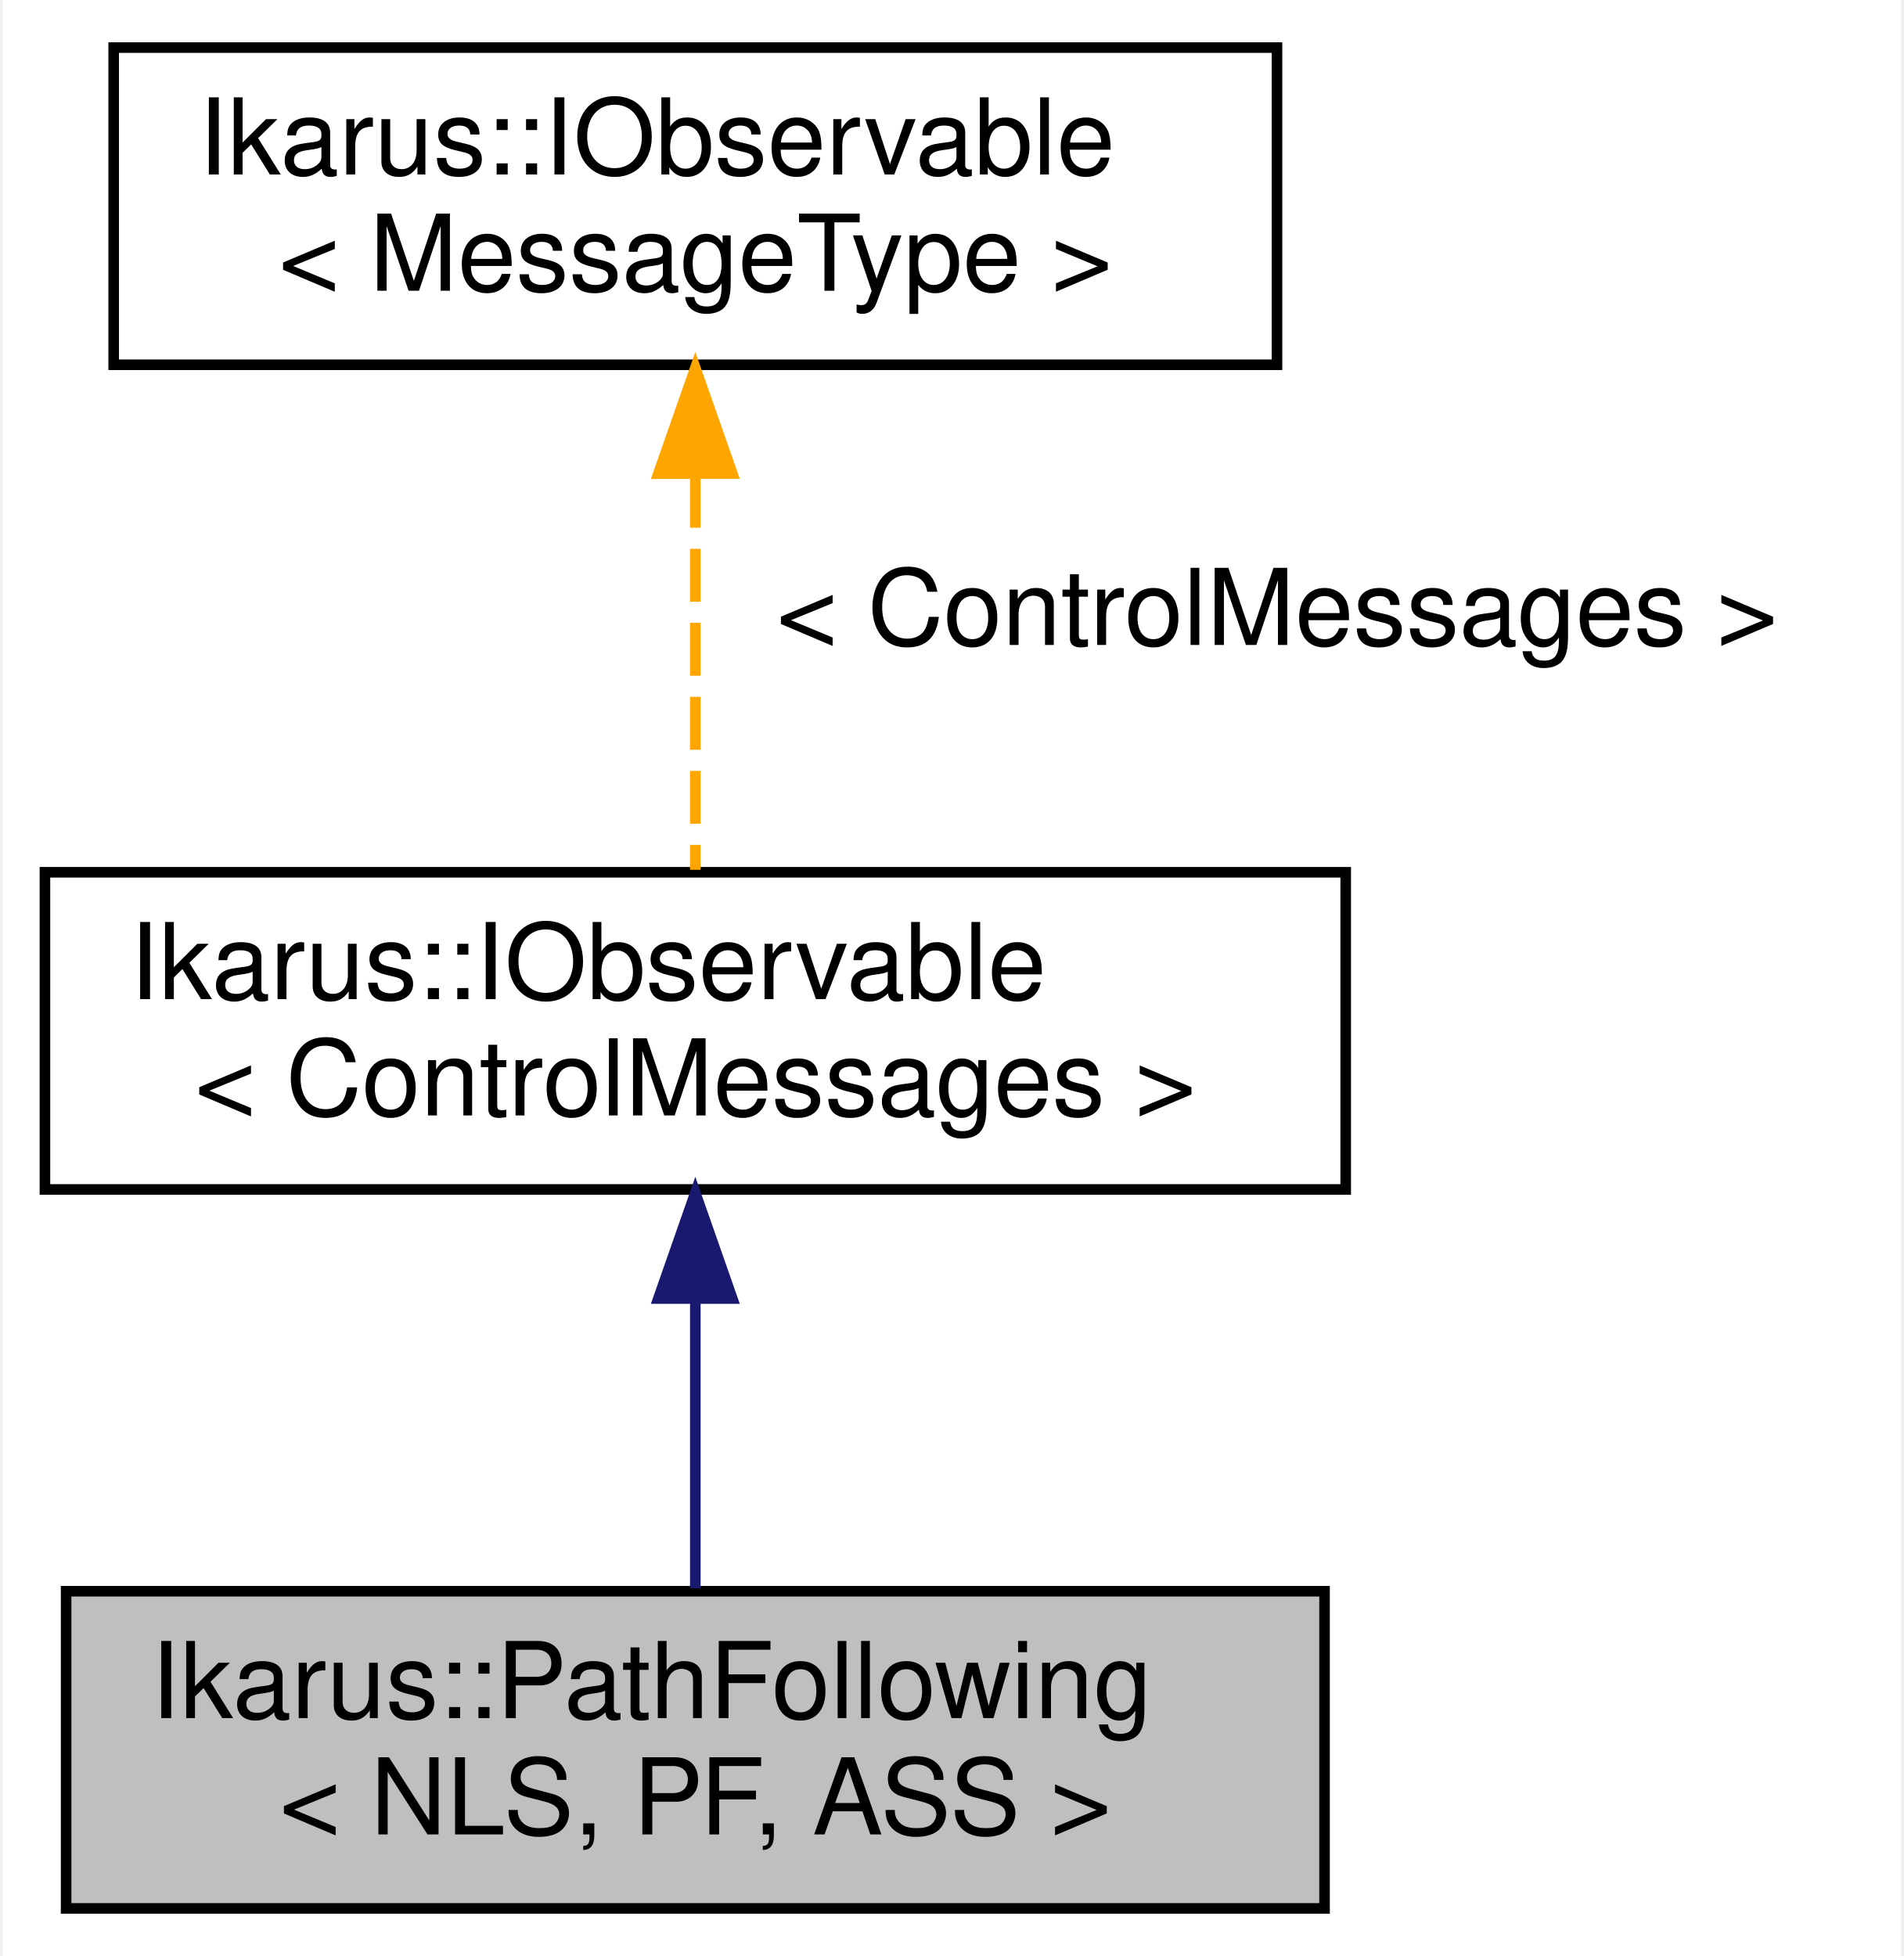
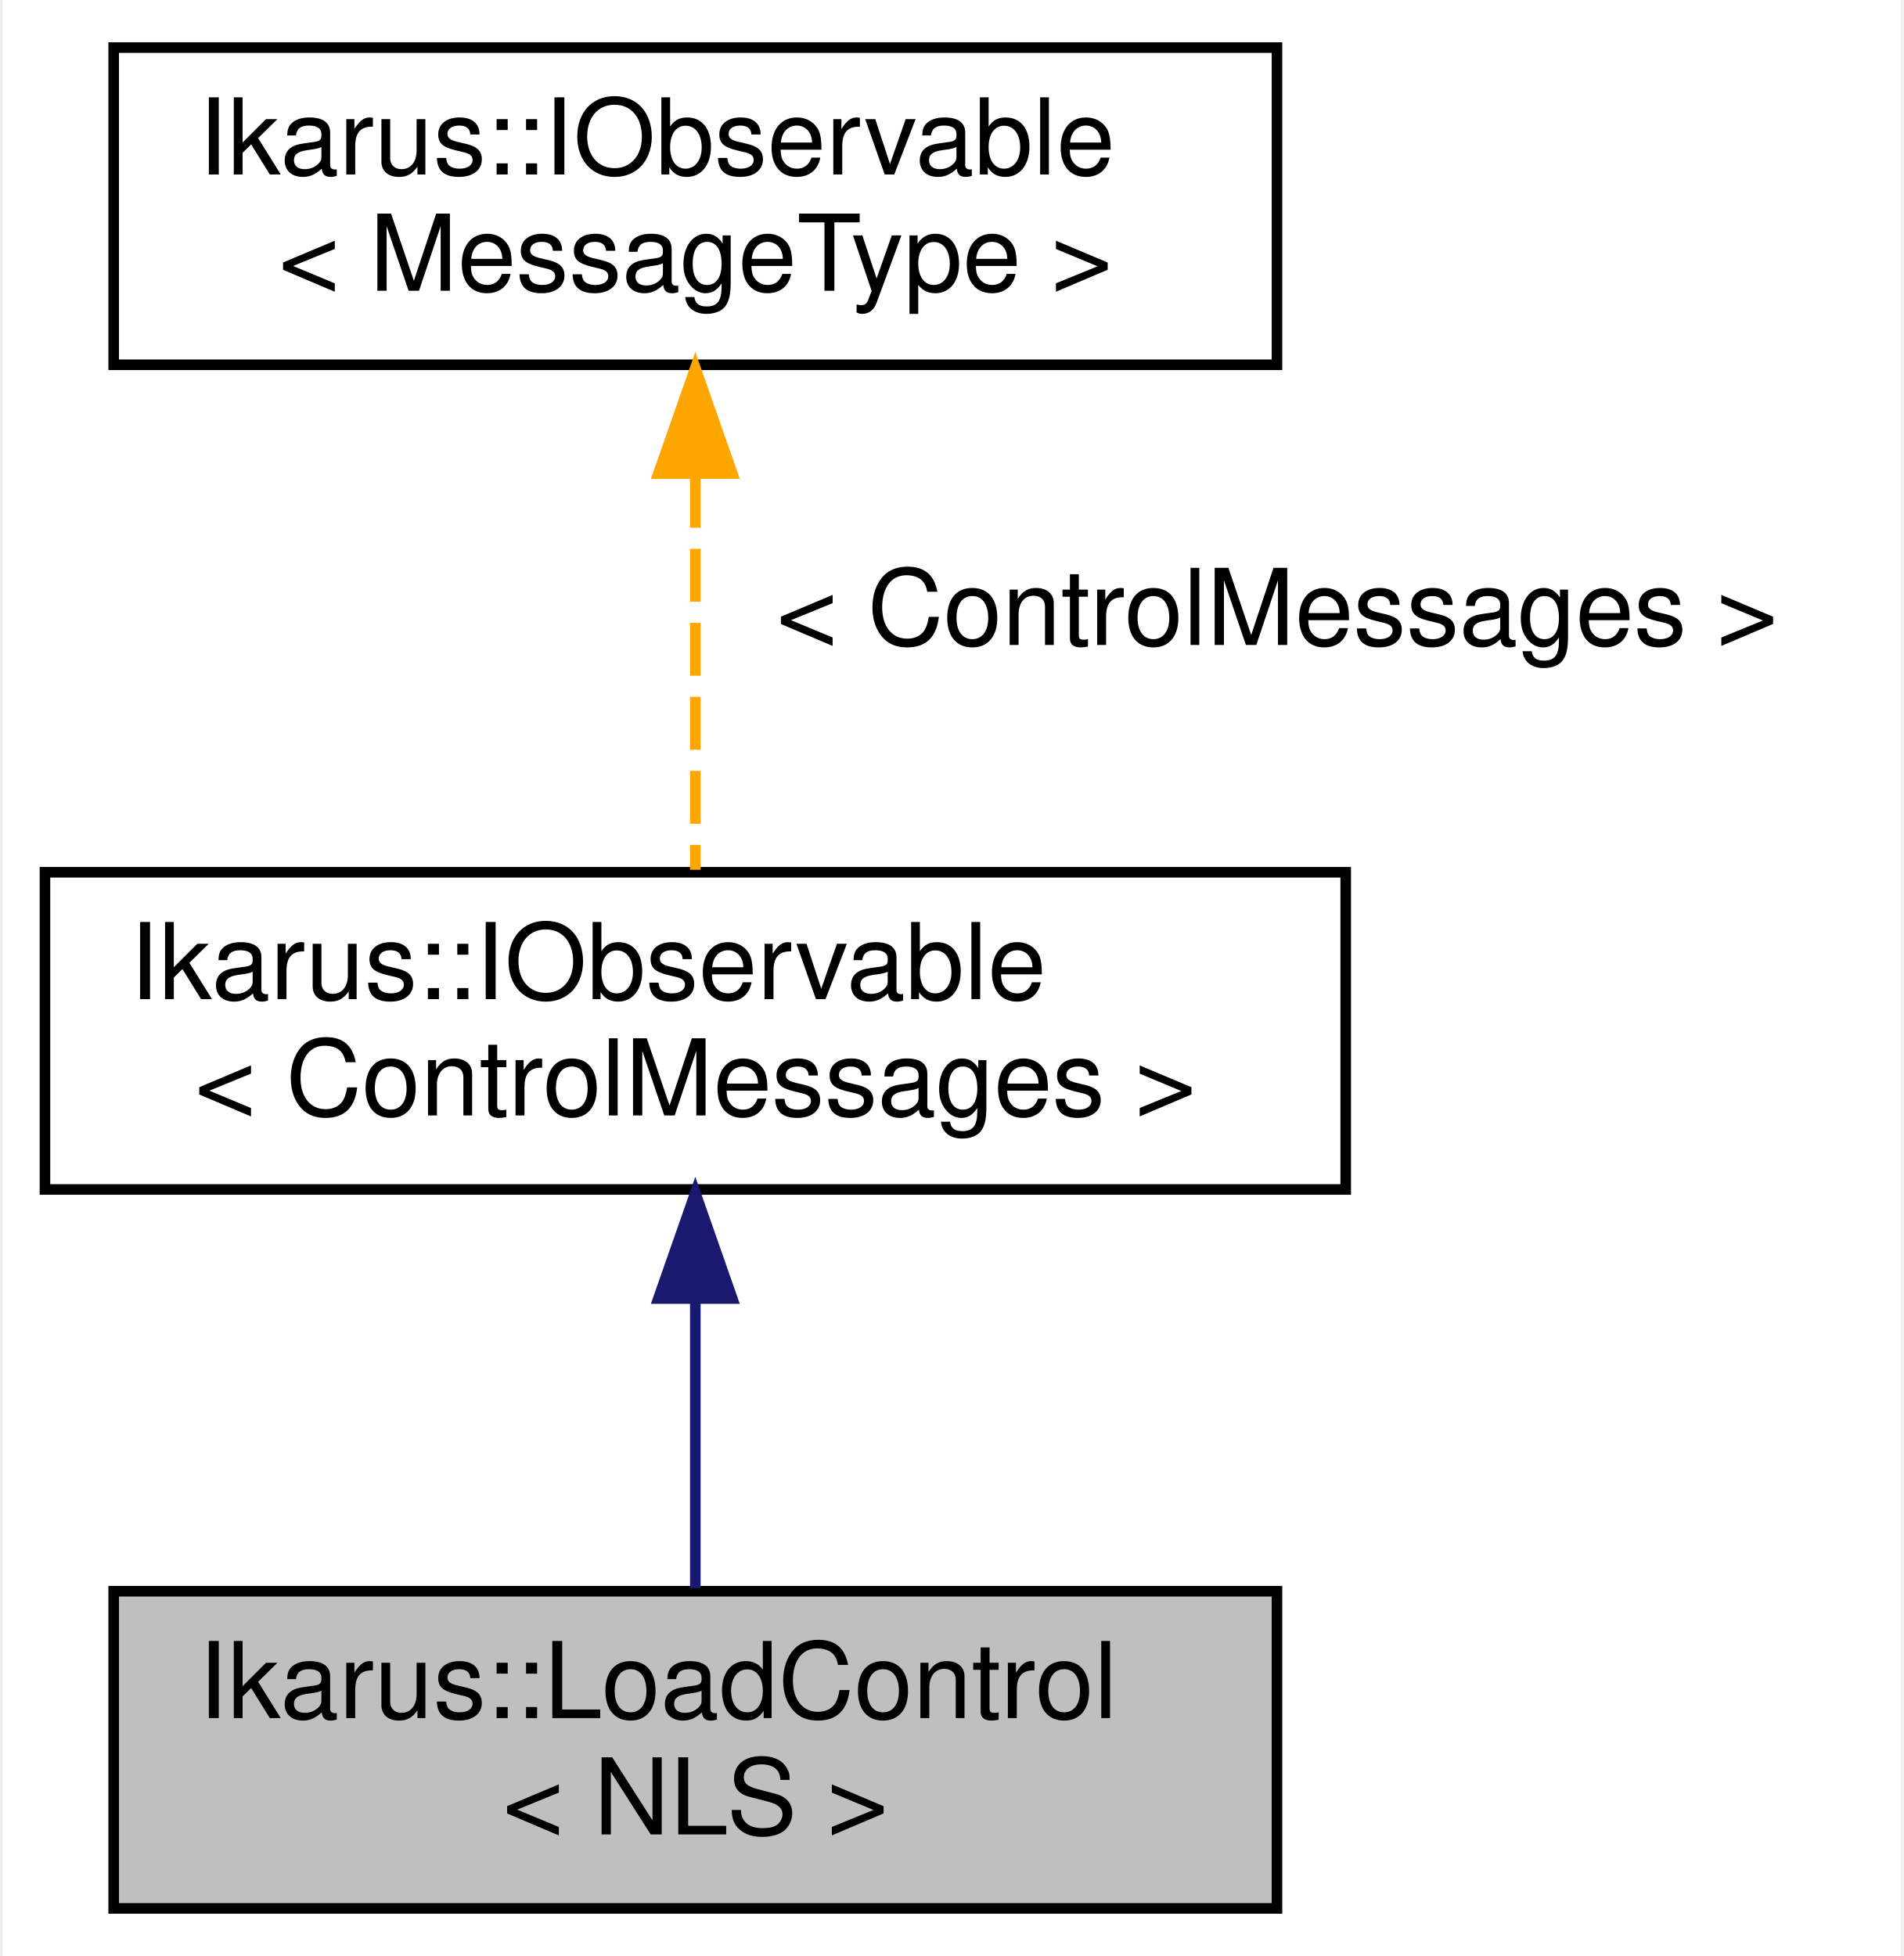
<svg xmlns="http://www.w3.org/2000/svg" xmlns:xlink="http://www.w3.org/1999/xlink" width="180pt" height="185pt" viewBox="0.00 0.00 179.50 185.00">
  <g id="graph0" class="graph" transform="scale(1 1) rotate(0) translate(4 181)">
    <polygon fill="white" stroke="transparent" points="-4,4 -4,-181 175.5,-181 175.5,4 -4,4" />
    <g id="node1" class="node">
      <g id="a_node1">
-         <a xlink:title="The PathFollowing control routine for path-following analysis.">
-           <polygon fill="#bfbfbf" stroke="black" points="2,-0.5 2,-30.5 121,-30.5 121,-0.5 2,-0.5" />
-           <text text-anchor="start" x="10" y="-18.5" font-family="Helvetica,sans-Serif" font-size="10.00">Ikarus::PathFollowing</text>
-           <text text-anchor="middle" x="61.5" y="-7.5" font-family="Helvetica,sans-Serif" font-size="10.00">&lt; NLS, PF, ASS &gt;</text>
+         <a xlink:title="The LoadControl control routine increases the last parameter of a nonlinear operator and calls a nonl...">
+           <polygon fill="#bfbfbf" stroke="black" points="6.5,-0.5 6.5,-30.5 116.5,-30.5 116.5,-0.5 6.5,-0.5" />
+           <text text-anchor="start" x="14.5" y="-18.5" font-family="Helvetica,sans-Serif" font-size="10.00">Ikarus::LoadControl</text>
+           <text text-anchor="middle" x="61.5" y="-7.5" font-family="Helvetica,sans-Serif" font-size="10.00">&lt; NLS &gt;</text>
        </a>
      </g>
    </g>
    <g id="node2" class="node">
      <g id="a_node2">
-         <a xlink:href="a01576.html" target="_top" xlink:title=" ">
+         <a xlink:href="a01600.html" target="_top" xlink:title=" ">
          <polygon fill="white" stroke="black" points="0,-68.5 0,-98.5 123,-98.5 123,-68.5 0,-68.5" />
          <text text-anchor="start" x="8" y="-86.5" font-family="Helvetica,sans-Serif" font-size="10.00">Ikarus::IObservable</text>
          <text text-anchor="middle" x="61.5" y="-75.5" font-family="Helvetica,sans-Serif" font-size="10.00">&lt; ControlMessages &gt;</text>
        </a>
      </g>
    </g>
    <g id="edge1" class="edge">
      <path fill="none" stroke="midnightblue" d="M61.5,-58.03C61.5,-48.86 61.5,-38.74 61.5,-30.79" />
      <polygon fill="midnightblue" stroke="midnightblue" points="58,-58.18 61.5,-68.18 65,-58.18 58,-58.18" />
    </g>
    <g id="node3" class="node">
      <g id="a_node3">
-         <a xlink:href="a01576.html" target="_top" xlink:title="Generic observable interface for the Observer design pattern. See  for a description of the design pa...">
+         <a xlink:href="a01600.html" target="_top" xlink:title="Generic observable interface for the Observer design pattern. See  for a description of the design pa...">
          <polygon fill="white" stroke="black" points="6.5,-146.5 6.5,-176.5 116.5,-176.5 116.5,-146.5 6.5,-146.5" />
          <text text-anchor="start" x="14.5" y="-164.5" font-family="Helvetica,sans-Serif" font-size="10.00">Ikarus::IObservable</text>
          <text text-anchor="middle" x="61.5" y="-153.5" font-family="Helvetica,sans-Serif" font-size="10.00">&lt; MessageType &gt;</text>
        </a>
      </g>
    </g>
    <g id="edge2" class="edge">
      <path fill="none" stroke="orange" stroke-dasharray="5,2" d="M61.5,-136.09C61.5,-123.76 61.5,-109.22 61.5,-98.73" />
      <polygon fill="orange" stroke="orange" points="58,-136.2 61.5,-146.2 65,-136.21 58,-136.2" />
      <text text-anchor="middle" x="116.5" y="-120" font-family="Helvetica,sans-Serif" font-size="10.00"> &lt; ControlMessages &gt;</text>
    </g>
  </g>
</svg>
